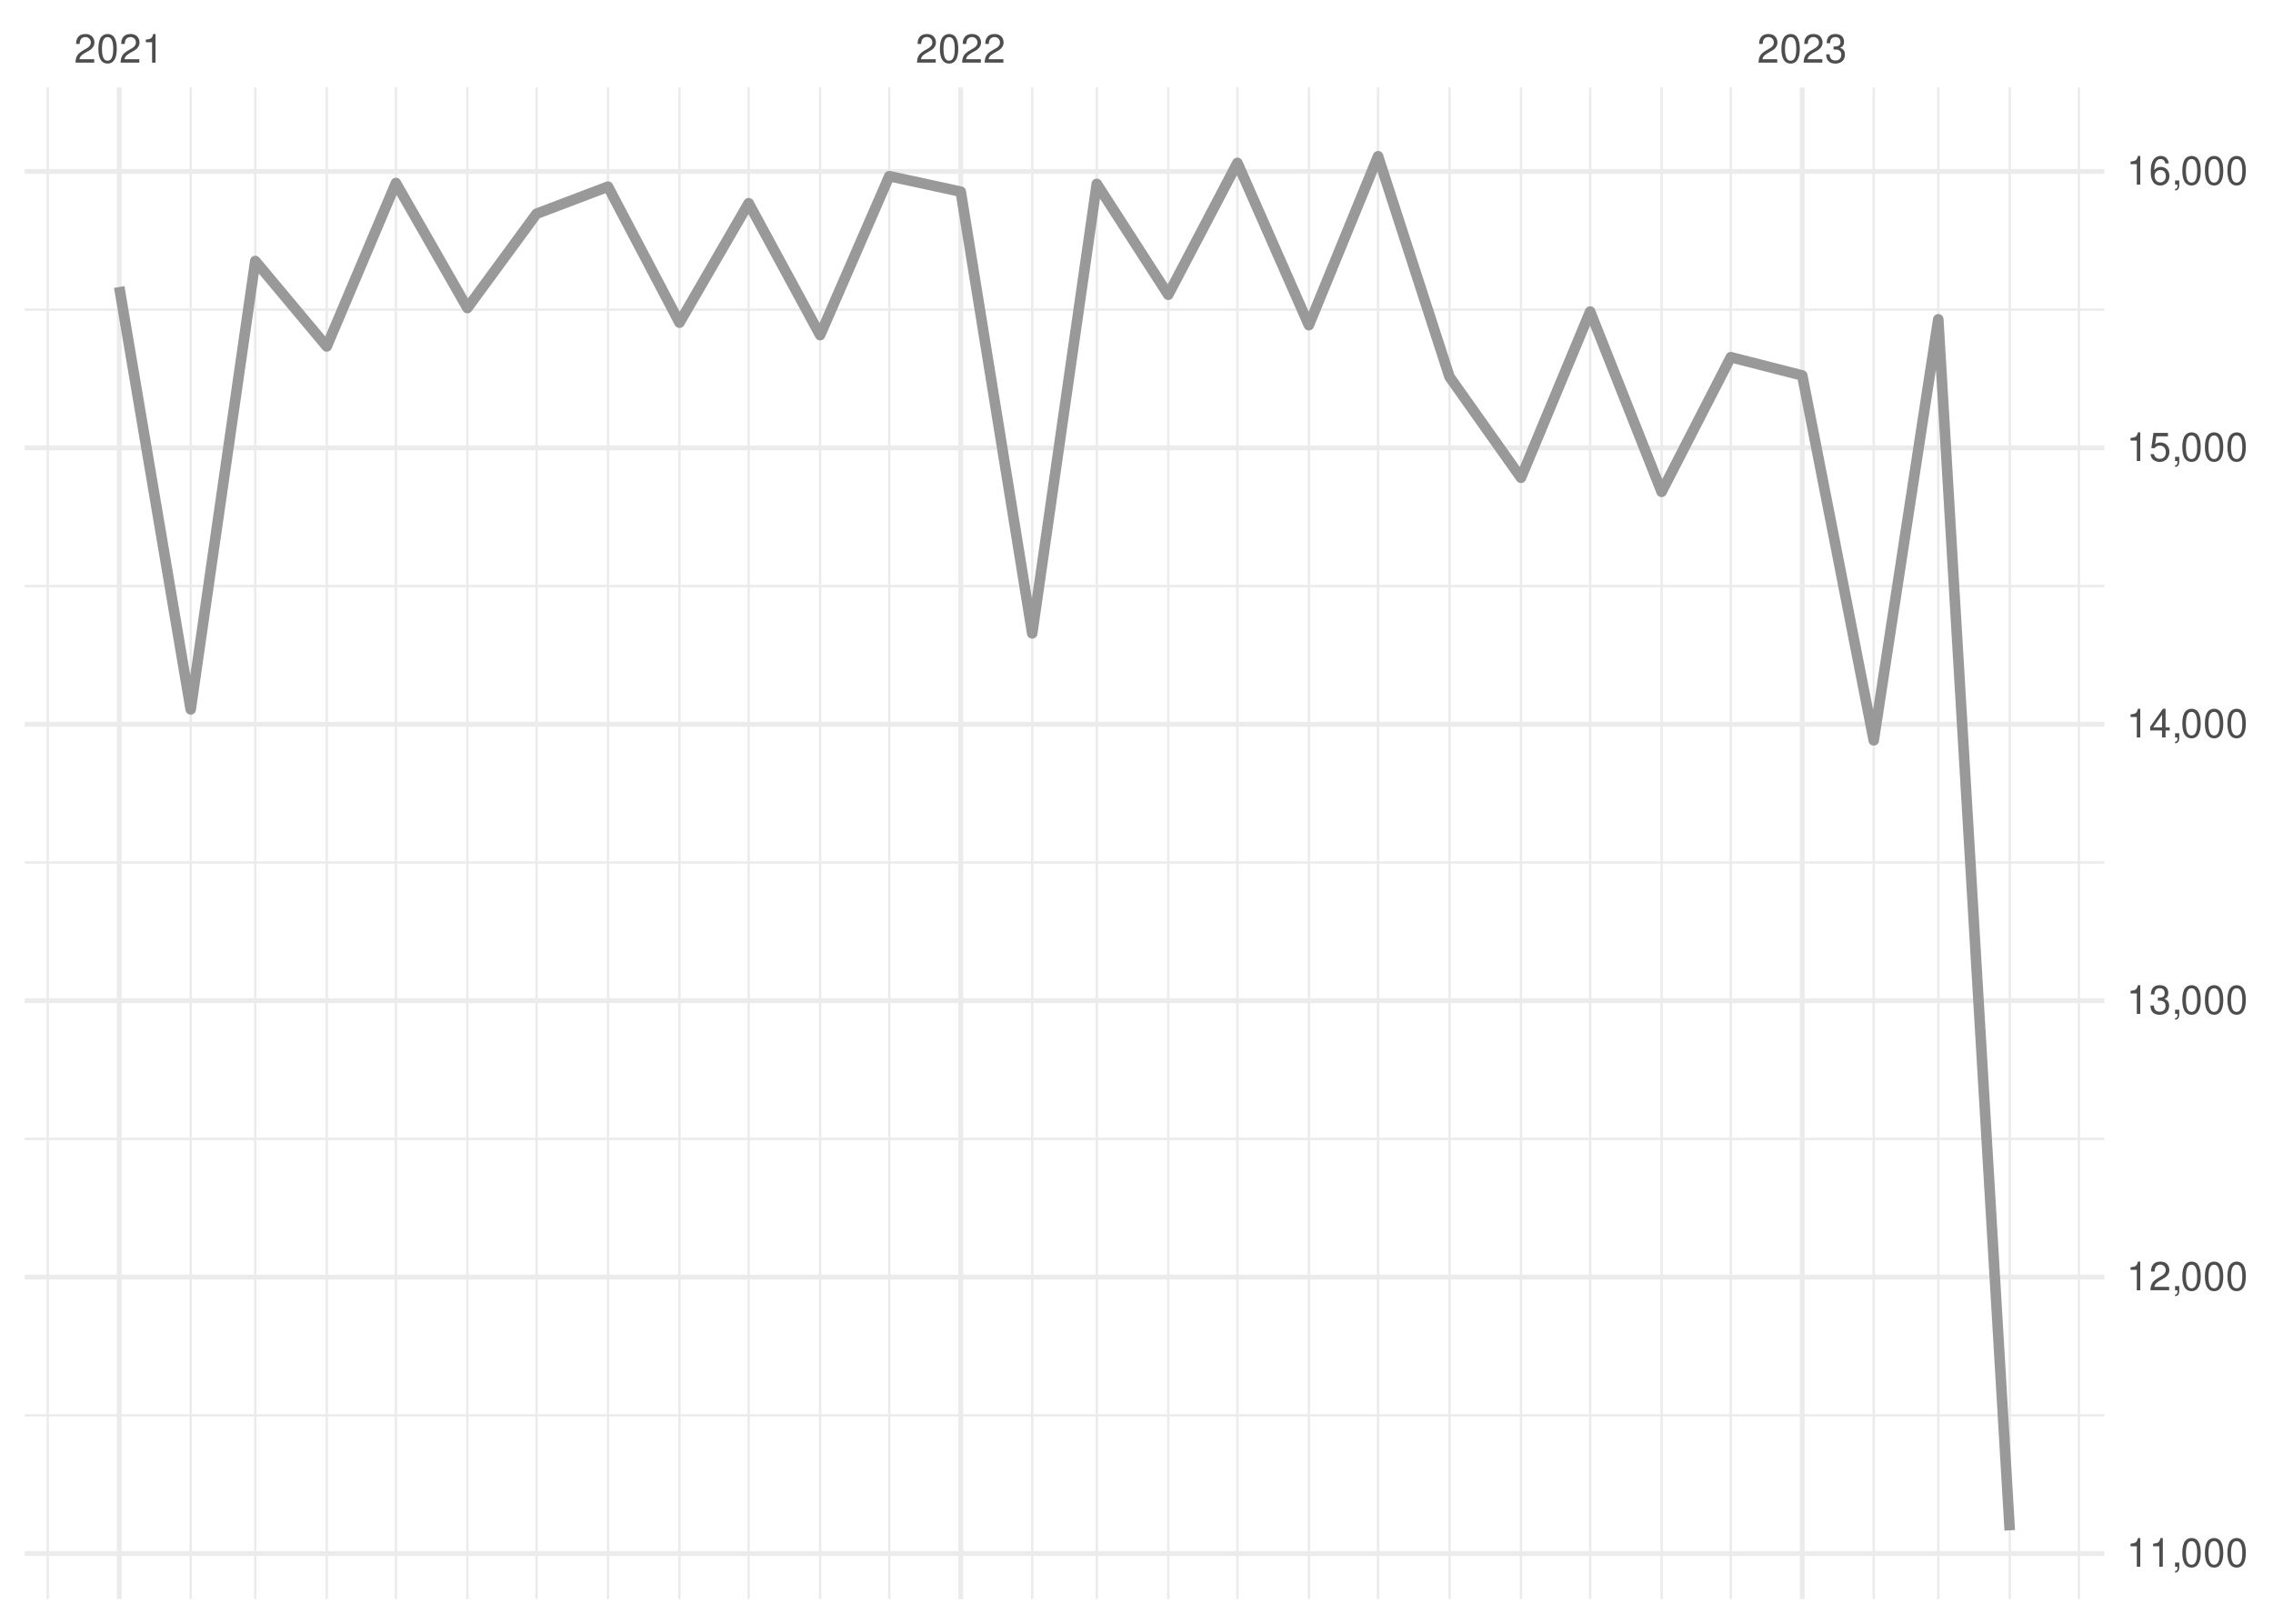
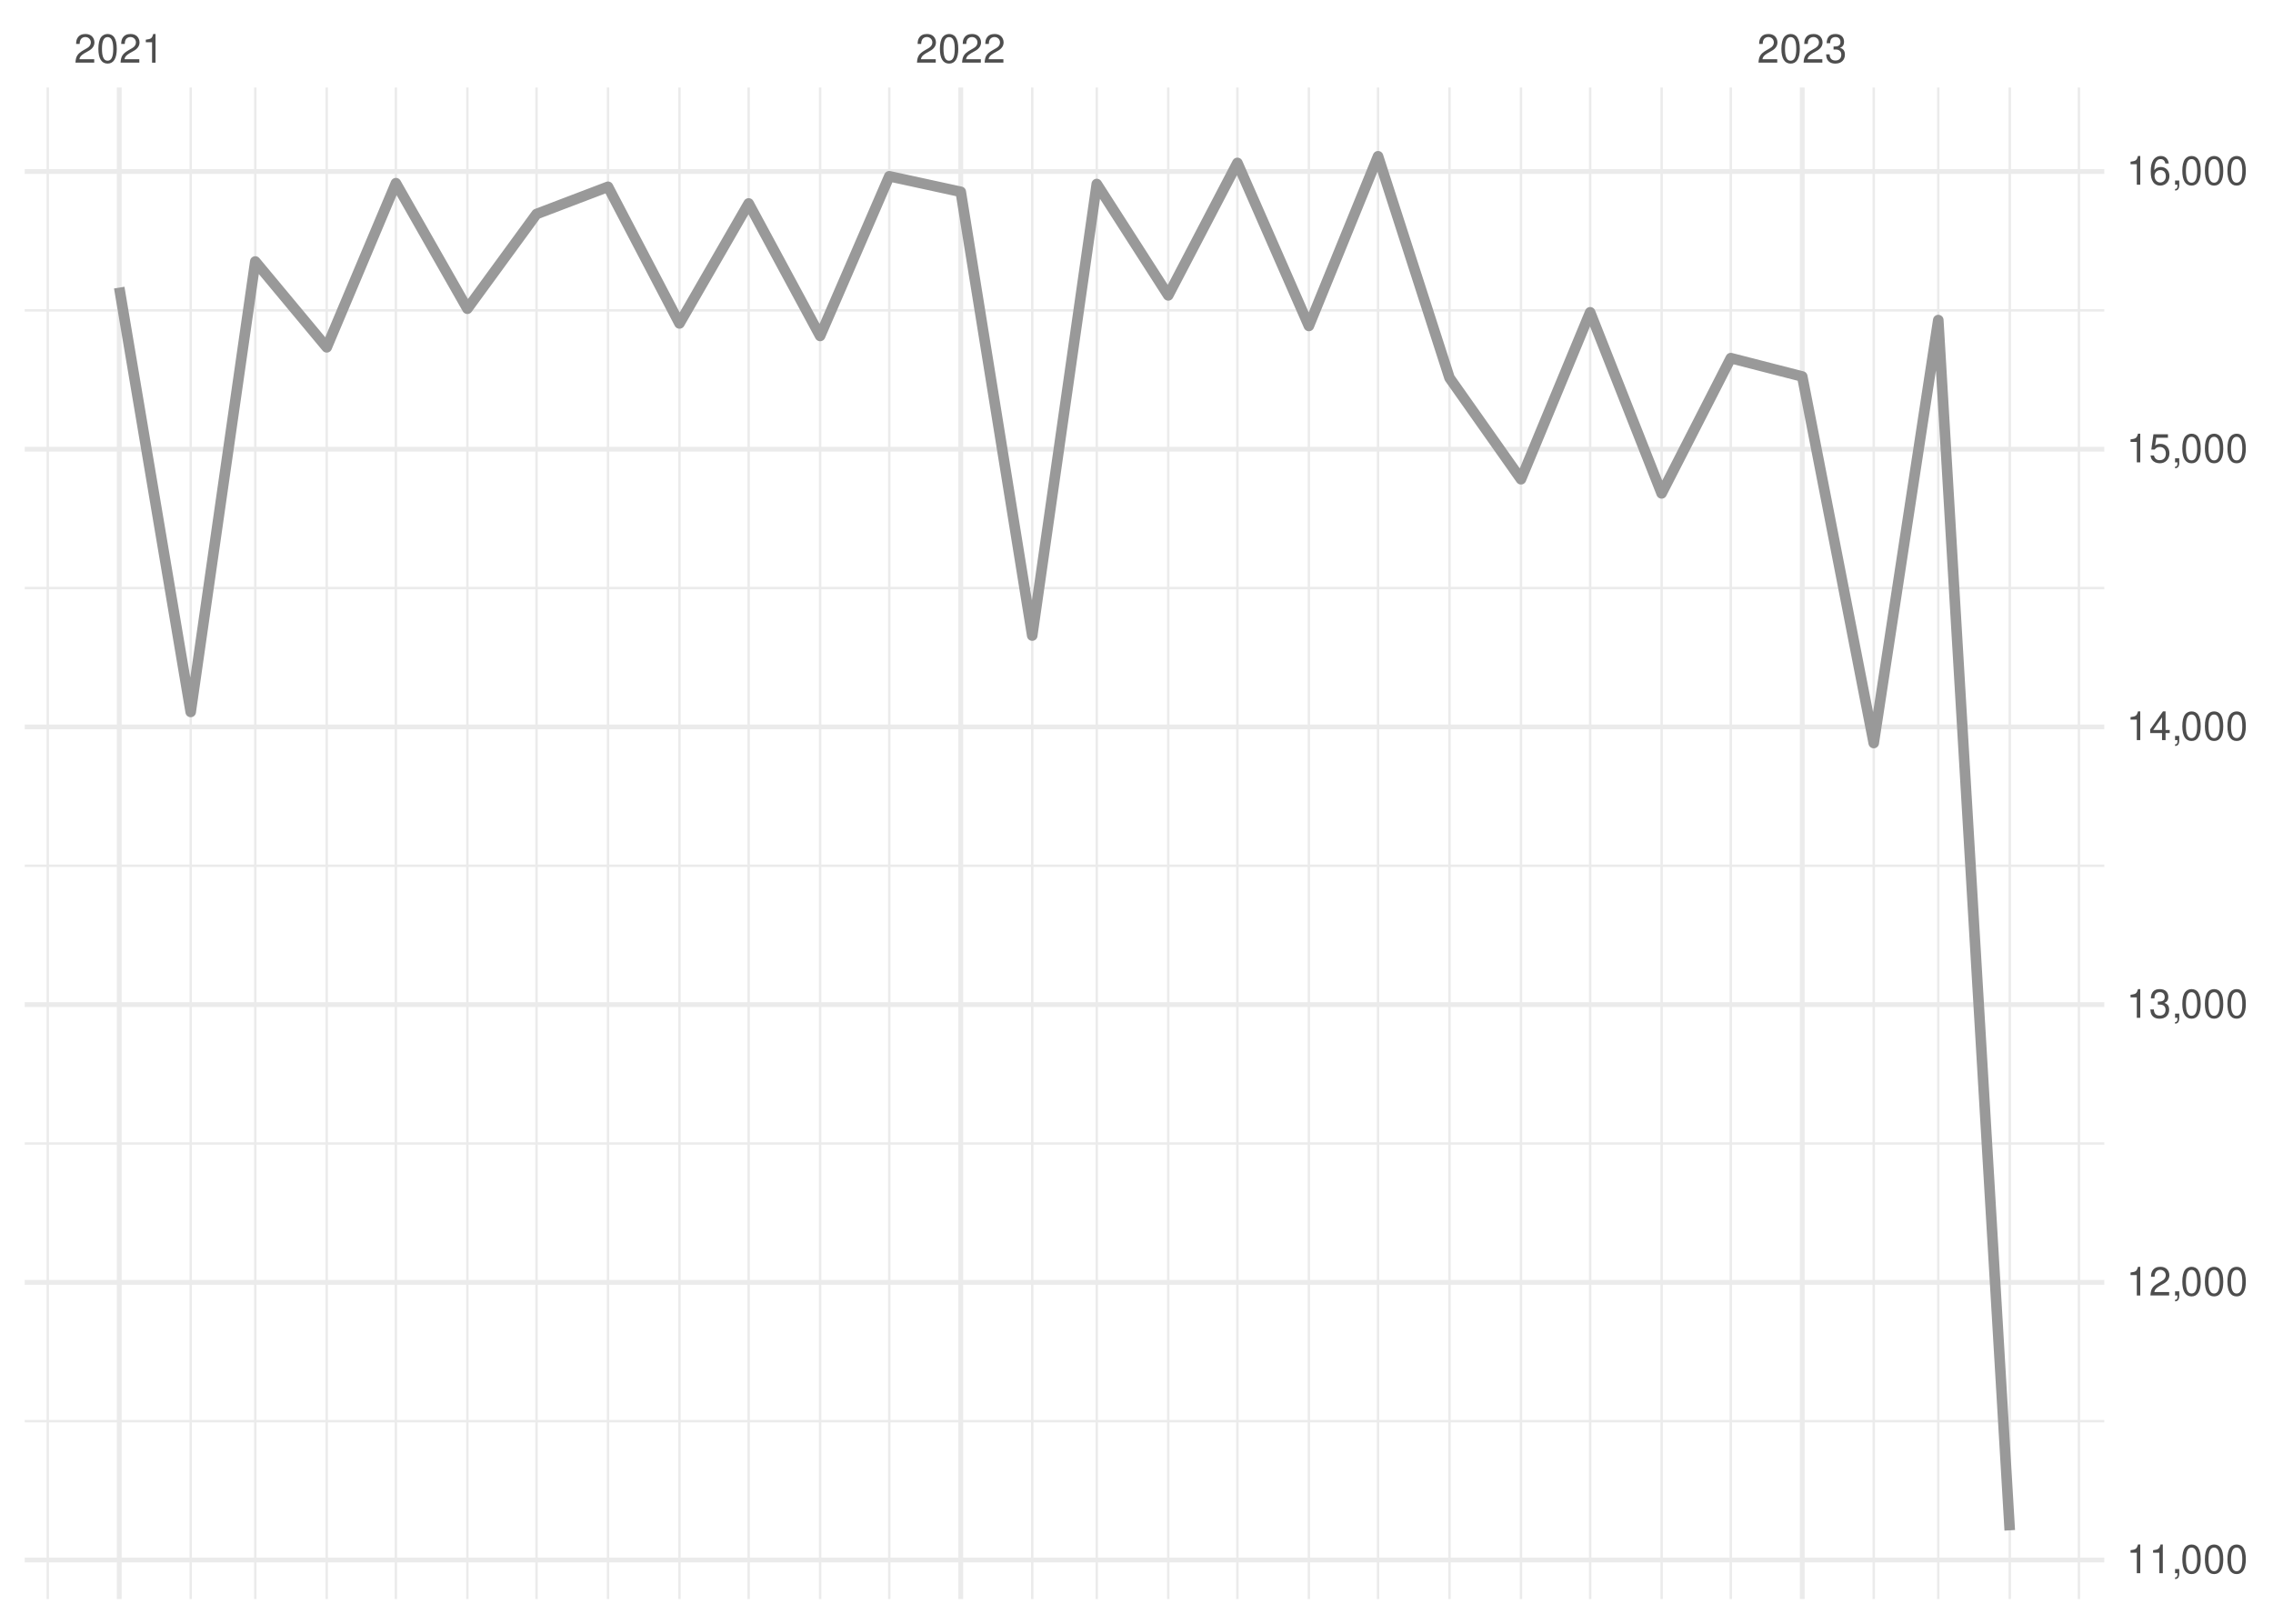
<svg xmlns="http://www.w3.org/2000/svg" xmlns:xlink="http://www.w3.org/1999/xlink" width="504pt" height="360pt" viewBox="0 0 504 360" version="1.1">
  <defs>
    <g>
      <symbol overflow="visible" id="glyph0-0">
        <path style="stroke:none;" d="" />
      </symbol>
      <symbol overflow="visible" id="glyph0-1">
        <path style="stroke:none;" d="M 4.453 -0.766 L 1.172 -0.766 C 1.25 -1.297 1.531 -1.625 2.297 -2.094 L 3.172 -2.594 C 4.047 -3.062 4.5 -3.719 4.5 -4.5 C 4.5 -5.031 4.281 -5.531 3.922 -5.875 C 3.547 -6.203 3.094 -6.359 2.5 -6.359 C 1.703 -6.359 1.125 -6.078 0.781 -5.531 C 0.547 -5.203 0.453 -4.797 0.438 -4.156 L 1.219 -4.156 C 1.234 -4.594 1.297 -4.844 1.406 -5.062 C 1.594 -5.438 2 -5.688 2.469 -5.688 C 3.172 -5.688 3.703 -5.172 3.703 -4.484 C 3.703 -3.969 3.406 -3.531 2.859 -3.219 L 2.047 -2.75 C 0.75 -2 0.375 -1.406 0.297 -0.016 L 4.453 -0.016 Z M 4.453 -0.766 " />
      </symbol>
      <symbol overflow="visible" id="glyph0-2">
        <path style="stroke:none;" d="M 2.422 -6.359 C 1.844 -6.359 1.312 -6.094 0.984 -5.672 C 0.578 -5.109 0.375 -4.25 0.375 -3.078 C 0.375 -0.938 1.078 0.203 2.422 0.203 C 3.734 0.203 4.453 -0.938 4.453 -3.031 C 4.453 -4.25 4.266 -5.078 3.859 -5.672 C 3.531 -6.109 3.016 -6.359 2.422 -6.359 Z M 2.422 -5.672 C 3.25 -5.672 3.672 -4.828 3.672 -3.094 C 3.672 -1.281 3.266 -0.438 2.406 -0.438 C 1.578 -0.438 1.172 -1.312 1.172 -3.062 C 1.172 -4.828 1.578 -5.672 2.422 -5.672 Z M 2.422 -5.672 " />
      </symbol>
      <symbol overflow="visible" id="glyph0-3">
        <path style="stroke:none;" d="M 2.281 -4.531 L 2.281 0 L 3.047 0 L 3.047 -6.359 L 2.547 -6.359 C 2.266 -5.391 2.094 -5.25 0.891 -5.094 L 0.891 -4.531 Z M 2.281 -4.531 " />
      </symbol>
      <symbol overflow="visible" id="glyph0-4">
        <path style="stroke:none;" d="M 1.938 -2.922 L 2.359 -2.922 C 3.203 -2.922 3.656 -2.531 3.656 -1.766 C 3.656 -0.969 3.172 -0.484 2.375 -0.484 C 1.516 -0.484 1.109 -0.922 1.062 -1.844 L 0.281 -1.844 C 0.312 -1.344 0.406 -1 0.547 -0.719 C 0.875 -0.109 1.484 0.203 2.344 0.203 C 3.625 0.203 4.453 -0.578 4.453 -1.781 C 4.453 -2.594 4.141 -3.031 3.391 -3.297 C 3.969 -3.531 4.266 -3.969 4.266 -4.609 C 4.266 -5.703 3.547 -6.359 2.359 -6.359 C 1.109 -6.359 0.438 -5.656 0.406 -4.312 L 1.188 -4.312 C 1.203 -4.703 1.234 -4.922 1.328 -5.109 C 1.5 -5.469 1.891 -5.688 2.375 -5.688 C 3.062 -5.688 3.469 -5.266 3.469 -4.578 C 3.469 -4.141 3.312 -3.859 2.969 -3.719 C 2.766 -3.625 2.484 -3.594 1.938 -3.578 Z M 1.938 -2.922 " />
      </symbol>
      <symbol overflow="visible" id="glyph0-5">
        <path style="stroke:none;" d="M 0.766 -0.922 L 0.766 0 L 1.297 0 L 1.297 0.156 C 1.297 0.766 1.172 0.938 0.766 0.953 L 0.766 1.297 C 1.344 1.312 1.688 0.891 1.688 0.141 L 1.688 -0.922 Z M 0.766 -0.922 " />
      </symbol>
      <symbol overflow="visible" id="glyph0-6">
        <path style="stroke:none;" d="M 2.875 -1.547 L 2.875 0 L 3.656 0 L 3.656 -1.547 L 4.578 -1.547 L 4.578 -2.234 L 3.656 -2.234 L 3.656 -6.359 L 3.078 -6.359 L 0.25 -2.359 L 0.25 -1.547 Z M 2.875 -2.234 L 0.922 -2.234 L 2.875 -5.047 Z M 2.875 -2.234 " />
      </symbol>
      <symbol overflow="visible" id="glyph0-7">
        <path style="stroke:none;" d="M 4.188 -6.234 L 0.969 -6.234 L 0.5 -2.844 L 1.219 -2.844 C 1.578 -3.266 1.875 -3.422 2.359 -3.422 C 3.203 -3.422 3.719 -2.844 3.719 -1.922 C 3.719 -1.031 3.203 -0.484 2.359 -0.484 C 1.688 -0.484 1.266 -0.828 1.078 -1.531 L 0.312 -1.531 C 0.406 -1.016 0.5 -0.781 0.688 -0.547 C 1.031 -0.078 1.672 0.203 2.375 0.203 C 3.641 0.203 4.516 -0.719 4.516 -2.031 C 4.516 -3.266 3.688 -4.109 2.5 -4.109 C 2.062 -4.109 1.703 -4 1.344 -3.734 L 1.594 -5.469 L 4.188 -5.469 Z M 4.188 -6.234 " />
      </symbol>
      <symbol overflow="visible" id="glyph0-8">
        <path style="stroke:none;" d="M 4.375 -4.703 C 4.234 -5.75 3.562 -6.359 2.609 -6.359 C 1.922 -6.359 1.312 -6.031 0.938 -5.453 C 0.547 -4.828 0.375 -4.062 0.375 -2.906 C 0.375 -1.828 0.531 -1.156 0.906 -0.594 C 1.234 -0.078 1.781 0.203 2.469 0.203 C 3.656 0.203 4.516 -0.688 4.516 -1.922 C 4.516 -3.094 3.719 -3.922 2.609 -3.922 C 1.984 -3.922 1.5 -3.688 1.172 -3.234 C 1.172 -4.797 1.672 -5.672 2.562 -5.672 C 3.109 -5.672 3.484 -5.328 3.609 -4.703 Z M 2.5 -3.234 C 3.25 -3.234 3.719 -2.703 3.719 -1.859 C 3.719 -1.062 3.188 -0.484 2.484 -0.484 C 1.766 -0.484 1.219 -1.094 1.219 -1.906 C 1.219 -2.688 1.734 -3.234 2.5 -3.234 Z M 2.5 -3.234 " />
      </symbol>
    </g>
    <clipPath id="clip1">
-       <path d="M 5.48 313 L 466.59 313 L 466.59 315 L 5.48 315 Z M 5.48 313 " />
+       <path d="M 5.48 314 L 466.59 314 L 466.59 316 L 5.48 316 Z M 5.48 314 " />
    </clipPath>
    <clipPath id="clip2">
-       <path d="M 5.48 252 L 466.59 252 L 466.59 253 L 5.48 253 Z M 5.48 252 " />
+       <path d="M 5.48 253 L 466.59 253 L 466.59 254 L 5.48 254 Z M 5.48 253 " />
    </clipPath>
    <clipPath id="clip3">
-       <path d="M 5.48 190 L 466.59 190 L 466.59 192 L 5.48 192 Z M 5.48 190 " />
+       <path d="M 5.48 191 L 466.59 191 L 466.59 193 L 5.48 193 Z M 5.48 191 " />
    </clipPath>
    <clipPath id="clip4">
-       <path d="M 5.48 129 L 466.59 129 L 466.59 131 L 5.48 131 Z M 5.48 129 " />
+       <path d="M 5.48 130 L 466.59 130 L 466.59 131 L 5.48 131 Z M 5.48 130 " />
    </clipPath>
    <clipPath id="clip5">
-       <path d="M 5.48 68 L 466.59 68 L 466.59 69 L 5.48 69 Z M 5.48 68 " />
+       <path d="M 5.48 68 L 466.59 68 L 466.59 70 L 5.48 70 Z M 5.48 68 " />
    </clipPath>
    <clipPath id="clip6">
      <path d="M 10 19.41 L 11 19.41 L 11 354.52 L 10 354.52 Z M 10 19.41 " />
    </clipPath>
    <clipPath id="clip7">
      <path d="M 42 19.41 L 43 19.41 L 43 354.52 L 42 354.52 Z M 42 19.41 " />
    </clipPath>
    <clipPath id="clip8">
      <path d="M 56 19.41 L 57 19.41 L 57 354.52 L 56 354.52 Z M 56 19.41 " />
    </clipPath>
    <clipPath id="clip9">
      <path d="M 72 19.41 L 73 19.41 L 73 354.52 L 72 354.52 Z M 72 19.41 " />
    </clipPath>
    <clipPath id="clip10">
      <path d="M 87 19.41 L 89 19.41 L 89 354.52 L 87 354.52 Z M 87 19.41 " />
    </clipPath>
    <clipPath id="clip11">
      <path d="M 103 19.41 L 104 19.41 L 104 354.52 L 103 354.52 Z M 103 19.41 " />
    </clipPath>
    <clipPath id="clip12">
      <path d="M 118 19.41 L 120 19.41 L 120 354.52 L 118 354.52 Z M 118 19.41 " />
    </clipPath>
    <clipPath id="clip13">
      <path d="M 134 19.41 L 136 19.41 L 136 354.52 L 134 354.52 Z M 134 19.41 " />
    </clipPath>
    <clipPath id="clip14">
      <path d="M 150 19.41 L 151 19.41 L 151 354.52 L 150 354.52 Z M 150 19.41 " />
    </clipPath>
    <clipPath id="clip15">
      <path d="M 165 19.41 L 167 19.41 L 167 354.52 L 165 354.52 Z M 165 19.41 " />
    </clipPath>
    <clipPath id="clip16">
      <path d="M 181 19.41 L 183 19.41 L 183 354.52 L 181 354.52 Z M 181 19.41 " />
    </clipPath>
    <clipPath id="clip17">
      <path d="M 196 19.41 L 198 19.41 L 198 354.52 L 196 354.52 Z M 196 19.41 " />
    </clipPath>
    <clipPath id="clip18">
      <path d="M 228 19.41 L 230 19.41 L 230 354.52 L 228 354.52 Z M 228 19.41 " />
    </clipPath>
    <clipPath id="clip19">
      <path d="M 242 19.41 L 244 19.41 L 244 354.52 L 242 354.52 Z M 242 19.41 " />
    </clipPath>
    <clipPath id="clip20">
      <path d="M 258 19.41 L 260 19.41 L 260 354.52 L 258 354.52 Z M 258 19.41 " />
    </clipPath>
    <clipPath id="clip21">
      <path d="M 274 19.41 L 275 19.41 L 275 354.52 L 274 354.52 Z M 274 19.41 " />
    </clipPath>
    <clipPath id="clip22">
      <path d="M 289 19.41 L 291 19.41 L 291 354.52 L 289 354.52 Z M 289 19.41 " />
    </clipPath>
    <clipPath id="clip23">
      <path d="M 305 19.41 L 306 19.41 L 306 354.52 L 305 354.52 Z M 305 19.41 " />
    </clipPath>
    <clipPath id="clip24">
      <path d="M 321 19.41 L 322 19.41 L 322 354.52 L 321 354.52 Z M 321 19.41 " />
    </clipPath>
    <clipPath id="clip25">
      <path d="M 336 19.41 L 338 19.41 L 338 354.52 L 336 354.52 Z M 336 19.41 " />
    </clipPath>
    <clipPath id="clip26">
      <path d="M 352 19.41 L 353 19.41 L 353 354.52 L 352 354.52 Z M 352 19.41 " />
    </clipPath>
    <clipPath id="clip27">
      <path d="M 368 19.41 L 369 19.41 L 369 354.52 L 368 354.52 Z M 368 19.41 " />
    </clipPath>
    <clipPath id="clip28">
      <path d="M 383 19.41 L 385 19.41 L 385 354.52 L 383 354.52 Z M 383 19.41 " />
    </clipPath>
    <clipPath id="clip29">
      <path d="M 415 19.41 L 416 19.41 L 416 354.52 L 415 354.52 Z M 415 19.41 " />
    </clipPath>
    <clipPath id="clip30">
      <path d="M 429 19.41 L 431 19.41 L 431 354.52 L 429 354.52 Z M 429 19.41 " />
    </clipPath>
    <clipPath id="clip31">
      <path d="M 445 19.41 L 446 19.41 L 446 354.52 L 445 354.52 Z M 445 19.41 " />
    </clipPath>
    <clipPath id="clip32">
      <path d="M 460 19.41 L 462 19.41 L 462 354.52 L 460 354.52 Z M 460 19.41 " />
    </clipPath>
    <clipPath id="clip33">
-       <path d="M 5.48 343 L 466.59 343 L 466.59 345 L 5.48 345 Z M 5.48 343 " />
+       <path d="M 5.48 345 L 466.59 345 L 466.59 347 L 5.48 347 Z M 5.48 345 " />
    </clipPath>
    <clipPath id="clip34">
-       <path d="M 5.48 282 L 466.59 282 L 466.59 284 L 5.48 284 Z M 5.48 282 " />
+       <path d="M 5.48 283 L 466.59 283 L 466.59 285 L 5.48 285 Z M 5.48 283 " />
    </clipPath>
    <clipPath id="clip35">
-       <path d="M 5.48 221 L 466.59 221 L 466.59 223 L 5.48 223 Z M 5.48 221 " />
+       <path d="M 5.48 222 L 466.59 222 L 466.59 224 L 5.48 224 Z M 5.48 222 " />
    </clipPath>
    <clipPath id="clip36">
      <path d="M 5.48 160 L 466.59 160 L 466.59 162 L 5.48 162 Z M 5.48 160 " />
    </clipPath>
    <clipPath id="clip37">
-       <path d="M 5.48 98 L 466.59 98 L 466.59 100 L 5.48 100 Z M 5.48 98 " />
+       <path d="M 5.48 99 L 466.59 99 L 466.59 101 L 5.48 101 Z M 5.48 99 " />
    </clipPath>
    <clipPath id="clip38">
      <path d="M 5.48 37 L 466.59 37 L 466.59 39 L 5.48 39 Z M 5.48 37 " />
    </clipPath>
    <clipPath id="clip39">
      <path d="M 25 19.41 L 27 19.41 L 27 354.52 L 25 354.52 Z M 25 19.41 " />
    </clipPath>
    <clipPath id="clip40">
      <path d="M 212 19.41 L 214 19.41 L 214 354.52 L 212 354.52 Z M 212 19.41 " />
    </clipPath>
    <clipPath id="clip41">
      <path d="M 399 19.41 L 401 19.41 L 401 354.52 L 399 354.52 Z M 399 19.41 " />
    </clipPath>
  </defs>
  <g id="surface26">
    <rect x="0" y="0" width="504" height="360" style="fill:rgb(100%,100%,100%);fill-opacity:1;stroke:none;" />
    <g clip-path="url(#clip1)" clip-rule="nonzero">
-       <path style="fill:none;stroke-width:0.533;stroke-linecap:butt;stroke-linejoin:round;stroke:rgb(92.157%,92.157%,92.157%);stroke-opacity:1;stroke-miterlimit:10;" d="M 5.48 313.793 L 466.59 313.793 " />
+       <path style="fill:none;stroke-width:0.533;stroke-linecap:butt;stroke-linejoin:round;stroke:rgb(92.157%,92.157%,92.157%);stroke-opacity:1;stroke-miterlimit:10;" d="M 5.48 315.09 L 466.59 315.09 " />
    </g>
    <g clip-path="url(#clip2)" clip-rule="nonzero">
-       <path style="fill:none;stroke-width:0.533;stroke-linecap:butt;stroke-linejoin:round;stroke:rgb(92.157%,92.157%,92.157%);stroke-opacity:1;stroke-miterlimit:10;" d="M 5.48 252.508 L 466.59 252.508 " />
+       <path style="fill:none;stroke-width:0.533;stroke-linecap:butt;stroke-linejoin:round;stroke:rgb(92.157%,92.157%,92.157%);stroke-opacity:1;stroke-miterlimit:10;" d="M 5.48 253.523 L 466.59 253.523 " />
    </g>
    <g clip-path="url(#clip3)" clip-rule="nonzero">
-       <path style="fill:none;stroke-width:0.533;stroke-linecap:butt;stroke-linejoin:round;stroke:rgb(92.157%,92.157%,92.157%);stroke-opacity:1;stroke-miterlimit:10;" d="M 5.48 191.227 L 466.59 191.227 " />
+       <path style="fill:none;stroke-width:0.533;stroke-linecap:butt;stroke-linejoin:round;stroke:rgb(92.157%,92.157%,92.157%);stroke-opacity:1;stroke-miterlimit:10;" d="M 5.48 191.953 L 466.59 191.953 " />
    </g>
    <g clip-path="url(#clip4)" clip-rule="nonzero">
-       <path style="fill:none;stroke-width:0.533;stroke-linecap:butt;stroke-linejoin:round;stroke:rgb(92.157%,92.157%,92.157%);stroke-opacity:1;stroke-miterlimit:10;" d="M 5.48 129.941 L 466.59 129.941 " />
+       <path style="fill:none;stroke-width:0.533;stroke-linecap:butt;stroke-linejoin:round;stroke:rgb(92.157%,92.157%,92.157%);stroke-opacity:1;stroke-miterlimit:10;" d="M 5.48 130.383 L 466.59 130.383 " />
    </g>
    <g clip-path="url(#clip5)" clip-rule="nonzero">
-       <path style="fill:none;stroke-width:0.533;stroke-linecap:butt;stroke-linejoin:round;stroke:rgb(92.157%,92.157%,92.157%);stroke-opacity:1;stroke-miterlimit:10;" d="M 5.48 68.656 L 466.59 68.656 " />
+       <path style="fill:none;stroke-width:0.533;stroke-linecap:butt;stroke-linejoin:round;stroke:rgb(92.157%,92.157%,92.157%);stroke-opacity:1;stroke-miterlimit:10;" d="M 5.48 68.812 L 466.59 68.812 " />
    </g>
    <g clip-path="url(#clip6)" clip-rule="nonzero">
      <path style="fill:none;stroke-width:0.533;stroke-linecap:butt;stroke-linejoin:round;stroke:rgb(92.157%,92.157%,92.157%);stroke-opacity:1;stroke-miterlimit:10;" d="M 10.59 354.52 L 10.59 19.41 " />
    </g>
    <g clip-path="url(#clip7)" clip-rule="nonzero">
      <path style="fill:none;stroke-width:0.533;stroke-linecap:butt;stroke-linejoin:round;stroke:rgb(92.157%,92.157%,92.157%);stroke-opacity:1;stroke-miterlimit:10;" d="M 42.285 354.52 L 42.285 19.41 " />
    </g>
    <g clip-path="url(#clip8)" clip-rule="nonzero">
      <path style="fill:none;stroke-width:0.533;stroke-linecap:butt;stroke-linejoin:round;stroke:rgb(92.157%,92.157%,92.157%);stroke-opacity:1;stroke-miterlimit:10;" d="M 56.602 354.52 L 56.602 19.41 " />
    </g>
    <g clip-path="url(#clip9)" clip-rule="nonzero">
      <path style="fill:none;stroke-width:0.533;stroke-linecap:butt;stroke-linejoin:round;stroke:rgb(92.157%,92.157%,92.157%);stroke-opacity:1;stroke-miterlimit:10;" d="M 72.449 354.52 L 72.449 19.41 " />
    </g>
    <g clip-path="url(#clip10)" clip-rule="nonzero">
      <path style="fill:none;stroke-width:0.533;stroke-linecap:butt;stroke-linejoin:round;stroke:rgb(92.157%,92.157%,92.157%);stroke-opacity:1;stroke-miterlimit:10;" d="M 87.785 354.52 L 87.785 19.41 " />
    </g>
    <g clip-path="url(#clip11)" clip-rule="nonzero">
      <path style="fill:none;stroke-width:0.533;stroke-linecap:butt;stroke-linejoin:round;stroke:rgb(92.157%,92.157%,92.157%);stroke-opacity:1;stroke-miterlimit:10;" d="M 103.633 354.52 L 103.633 19.41 " />
    </g>
    <g clip-path="url(#clip12)" clip-rule="nonzero">
      <path style="fill:none;stroke-width:0.533;stroke-linecap:butt;stroke-linejoin:round;stroke:rgb(92.157%,92.157%,92.157%);stroke-opacity:1;stroke-miterlimit:10;" d="M 118.969 354.52 L 118.969 19.41 " />
    </g>
    <g clip-path="url(#clip13)" clip-rule="nonzero">
      <path style="fill:none;stroke-width:0.533;stroke-linecap:butt;stroke-linejoin:round;stroke:rgb(92.157%,92.157%,92.157%);stroke-opacity:1;stroke-miterlimit:10;" d="M 134.816 354.52 L 134.816 19.41 " />
    </g>
    <g clip-path="url(#clip14)" clip-rule="nonzero">
      <path style="fill:none;stroke-width:0.533;stroke-linecap:butt;stroke-linejoin:round;stroke:rgb(92.157%,92.157%,92.157%);stroke-opacity:1;stroke-miterlimit:10;" d="M 150.664 354.52 L 150.664 19.41 " />
    </g>
    <g clip-path="url(#clip15)" clip-rule="nonzero">
      <path style="fill:none;stroke-width:0.533;stroke-linecap:butt;stroke-linejoin:round;stroke:rgb(92.157%,92.157%,92.157%);stroke-opacity:1;stroke-miterlimit:10;" d="M 166 354.52 L 166 19.41 " />
    </g>
    <g clip-path="url(#clip16)" clip-rule="nonzero">
      <path style="fill:none;stroke-width:0.533;stroke-linecap:butt;stroke-linejoin:round;stroke:rgb(92.157%,92.157%,92.157%);stroke-opacity:1;stroke-miterlimit:10;" d="M 181.848 354.52 L 181.848 19.41 " />
    </g>
    <g clip-path="url(#clip17)" clip-rule="nonzero">
      <path style="fill:none;stroke-width:0.533;stroke-linecap:butt;stroke-linejoin:round;stroke:rgb(92.157%,92.157%,92.157%);stroke-opacity:1;stroke-miterlimit:10;" d="M 197.184 354.52 L 197.184 19.41 " />
    </g>
    <g clip-path="url(#clip18)" clip-rule="nonzero">
      <path style="fill:none;stroke-width:0.533;stroke-linecap:butt;stroke-linejoin:round;stroke:rgb(92.157%,92.157%,92.157%);stroke-opacity:1;stroke-miterlimit:10;" d="M 228.879 354.52 L 228.879 19.41 " />
    </g>
    <g clip-path="url(#clip19)" clip-rule="nonzero">
      <path style="fill:none;stroke-width:0.533;stroke-linecap:butt;stroke-linejoin:round;stroke:rgb(92.157%,92.157%,92.157%);stroke-opacity:1;stroke-miterlimit:10;" d="M 243.191 354.52 L 243.191 19.41 " />
    </g>
    <g clip-path="url(#clip20)" clip-rule="nonzero">
      <path style="fill:none;stroke-width:0.533;stroke-linecap:butt;stroke-linejoin:round;stroke:rgb(92.157%,92.157%,92.157%);stroke-opacity:1;stroke-miterlimit:10;" d="M 259.039 354.52 L 259.039 19.41 " />
    </g>
    <g clip-path="url(#clip21)" clip-rule="nonzero">
      <path style="fill:none;stroke-width:0.533;stroke-linecap:butt;stroke-linejoin:round;stroke:rgb(92.157%,92.157%,92.157%);stroke-opacity:1;stroke-miterlimit:10;" d="M 274.375 354.52 L 274.375 19.41 " />
    </g>
    <g clip-path="url(#clip22)" clip-rule="nonzero">
      <path style="fill:none;stroke-width:0.533;stroke-linecap:butt;stroke-linejoin:round;stroke:rgb(92.157%,92.157%,92.157%);stroke-opacity:1;stroke-miterlimit:10;" d="M 290.223 354.52 L 290.223 19.41 " />
    </g>
    <g clip-path="url(#clip23)" clip-rule="nonzero">
      <path style="fill:none;stroke-width:0.533;stroke-linecap:butt;stroke-linejoin:round;stroke:rgb(92.157%,92.157%,92.157%);stroke-opacity:1;stroke-miterlimit:10;" d="M 305.559 354.52 L 305.559 19.41 " />
    </g>
    <g clip-path="url(#clip24)" clip-rule="nonzero">
      <path style="fill:none;stroke-width:0.533;stroke-linecap:butt;stroke-linejoin:round;stroke:rgb(92.157%,92.157%,92.157%);stroke-opacity:1;stroke-miterlimit:10;" d="M 321.406 354.52 L 321.406 19.41 " />
    </g>
    <g clip-path="url(#clip25)" clip-rule="nonzero">
      <path style="fill:none;stroke-width:0.533;stroke-linecap:butt;stroke-linejoin:round;stroke:rgb(92.157%,92.157%,92.157%);stroke-opacity:1;stroke-miterlimit:10;" d="M 337.254 354.52 L 337.254 19.41 " />
    </g>
    <g clip-path="url(#clip26)" clip-rule="nonzero">
      <path style="fill:none;stroke-width:0.533;stroke-linecap:butt;stroke-linejoin:round;stroke:rgb(92.157%,92.157%,92.157%);stroke-opacity:1;stroke-miterlimit:10;" d="M 352.59 354.52 L 352.59 19.41 " />
    </g>
    <g clip-path="url(#clip27)" clip-rule="nonzero">
      <path style="fill:none;stroke-width:0.533;stroke-linecap:butt;stroke-linejoin:round;stroke:rgb(92.157%,92.157%,92.157%);stroke-opacity:1;stroke-miterlimit:10;" d="M 368.438 354.52 L 368.438 19.41 " />
    </g>
    <g clip-path="url(#clip28)" clip-rule="nonzero">
      <path style="fill:none;stroke-width:0.533;stroke-linecap:butt;stroke-linejoin:round;stroke:rgb(92.157%,92.157%,92.157%);stroke-opacity:1;stroke-miterlimit:10;" d="M 383.773 354.52 L 383.773 19.41 " />
    </g>
    <g clip-path="url(#clip29)" clip-rule="nonzero">
      <path style="fill:none;stroke-width:0.533;stroke-linecap:butt;stroke-linejoin:round;stroke:rgb(92.157%,92.157%,92.157%);stroke-opacity:1;stroke-miterlimit:10;" d="M 415.469 354.52 L 415.469 19.41 " />
    </g>
    <g clip-path="url(#clip30)" clip-rule="nonzero">
      <path style="fill:none;stroke-width:0.533;stroke-linecap:butt;stroke-linejoin:round;stroke:rgb(92.157%,92.157%,92.157%);stroke-opacity:1;stroke-miterlimit:10;" d="M 429.781 354.52 L 429.781 19.41 " />
    </g>
    <g clip-path="url(#clip31)" clip-rule="nonzero">
      <path style="fill:none;stroke-width:0.533;stroke-linecap:butt;stroke-linejoin:round;stroke:rgb(92.157%,92.157%,92.157%);stroke-opacity:1;stroke-miterlimit:10;" d="M 445.629 354.52 L 445.629 19.41 " />
    </g>
    <g clip-path="url(#clip32)" clip-rule="nonzero">
      <path style="fill:none;stroke-width:0.533;stroke-linecap:butt;stroke-linejoin:round;stroke:rgb(92.157%,92.157%,92.157%);stroke-opacity:1;stroke-miterlimit:10;" d="M 460.965 354.52 L 460.965 19.41 " />
    </g>
    <g clip-path="url(#clip33)" clip-rule="nonzero">
-       <path style="fill:none;stroke-width:1.067;stroke-linecap:butt;stroke-linejoin:round;stroke:rgb(92.157%,92.157%,92.157%);stroke-opacity:1;stroke-miterlimit:10;" d="M 5.48 344.438 L 466.59 344.438 " />
+       <path style="fill:none;stroke-width:1.067;stroke-linecap:butt;stroke-linejoin:round;stroke:rgb(92.157%,92.157%,92.157%);stroke-opacity:1;stroke-miterlimit:10;" d="M 5.48 345.875 L 466.59 345.875 " />
    </g>
    <g clip-path="url(#clip34)" clip-rule="nonzero">
-       <path style="fill:none;stroke-width:1.067;stroke-linecap:butt;stroke-linejoin:round;stroke:rgb(92.157%,92.157%,92.157%);stroke-opacity:1;stroke-miterlimit:10;" d="M 5.48 283.152 L 466.59 283.152 " />
+       <path style="fill:none;stroke-width:1.067;stroke-linecap:butt;stroke-linejoin:round;stroke:rgb(92.157%,92.157%,92.157%);stroke-opacity:1;stroke-miterlimit:10;" d="M 5.48 284.309 L 466.59 284.309 " />
    </g>
    <g clip-path="url(#clip35)" clip-rule="nonzero">
-       <path style="fill:none;stroke-width:1.067;stroke-linecap:butt;stroke-linejoin:round;stroke:rgb(92.157%,92.157%,92.157%);stroke-opacity:1;stroke-miterlimit:10;" d="M 5.48 221.867 L 466.59 221.867 " />
+       <path style="fill:none;stroke-width:1.067;stroke-linecap:butt;stroke-linejoin:round;stroke:rgb(92.157%,92.157%,92.157%);stroke-opacity:1;stroke-miterlimit:10;" d="M 5.48 222.738 L 466.59 222.738 " />
    </g>
    <g clip-path="url(#clip36)" clip-rule="nonzero">
-       <path style="fill:none;stroke-width:1.067;stroke-linecap:butt;stroke-linejoin:round;stroke:rgb(92.157%,92.157%,92.157%);stroke-opacity:1;stroke-miterlimit:10;" d="M 5.48 160.582 L 466.59 160.582 " />
+       <path style="fill:none;stroke-width:1.067;stroke-linecap:butt;stroke-linejoin:round;stroke:rgb(92.157%,92.157%,92.157%);stroke-opacity:1;stroke-miterlimit:10;" d="M 5.48 161.168 L 466.59 161.168 " />
    </g>
    <g clip-path="url(#clip37)" clip-rule="nonzero">
-       <path style="fill:none;stroke-width:1.067;stroke-linecap:butt;stroke-linejoin:round;stroke:rgb(92.157%,92.157%,92.157%);stroke-opacity:1;stroke-miterlimit:10;" d="M 5.48 99.297 L 466.59 99.297 " />
+       <path style="fill:none;stroke-width:1.067;stroke-linecap:butt;stroke-linejoin:round;stroke:rgb(92.157%,92.157%,92.157%);stroke-opacity:1;stroke-miterlimit:10;" d="M 5.48 99.598 L 466.59 99.598 " />
    </g>
    <g clip-path="url(#clip38)" clip-rule="nonzero">
-       <path style="fill:none;stroke-width:1.067;stroke-linecap:butt;stroke-linejoin:round;stroke:rgb(92.157%,92.157%,92.157%);stroke-opacity:1;stroke-miterlimit:10;" d="M 5.48 38.016 L 466.59 38.016 " />
+       <path style="fill:none;stroke-width:1.067;stroke-linecap:butt;stroke-linejoin:round;stroke:rgb(92.157%,92.157%,92.157%);stroke-opacity:1;stroke-miterlimit:10;" d="M 5.48 38.031 L 466.59 38.031 " />
    </g>
    <g clip-path="url(#clip39)" clip-rule="nonzero">
      <path style="fill:none;stroke-width:1.067;stroke-linecap:butt;stroke-linejoin:round;stroke:rgb(92.157%,92.157%,92.157%);stroke-opacity:1;stroke-miterlimit:10;" d="M 26.438 354.52 L 26.438 19.41 " />
    </g>
    <g clip-path="url(#clip40)" clip-rule="nonzero">
      <path style="fill:none;stroke-width:1.067;stroke-linecap:butt;stroke-linejoin:round;stroke:rgb(92.157%,92.157%,92.157%);stroke-opacity:1;stroke-miterlimit:10;" d="M 213.031 354.52 L 213.031 19.41 " />
    </g>
    <g clip-path="url(#clip41)" clip-rule="nonzero">
      <path style="fill:none;stroke-width:1.067;stroke-linecap:butt;stroke-linejoin:round;stroke:rgb(92.157%,92.157%,92.157%);stroke-opacity:1;stroke-miterlimit:10;" d="M 399.621 354.52 L 399.621 19.41 " />
    </g>
-     <path style="fill:none;stroke-width:2.347;stroke-linecap:butt;stroke-linejoin:round;stroke:rgb(60%,60%,60%);stroke-opacity:1;stroke-miterlimit:10;" d="M 26.438 63.629 L 42.285 157.273 L 56.602 57.871 L 72.449 76.809 L 87.785 40.586 L 103.633 68.289 L 118.969 47.391 L 134.816 41.383 L 150.664 71.535 L 166 45.062 L 181.848 74.293 L 197.184 39.055 L 213.031 42.488 L 228.879 140.422 L 243.191 40.773 L 259.039 65.348 L 274.375 36.113 L 290.223 72.09 L 305.559 34.645 L 321.406 83.547 L 337.254 105.918 L 352.59 69.086 L 368.438 109.043 L 383.773 79.195 L 399.621 83.242 L 415.469 164.137 L 429.781 70.801 L 445.629 339.289 " />
+     <path style="fill:none;stroke-width:2.347;stroke-linecap:butt;stroke-linejoin:round;stroke:rgb(60%,60%,60%);stroke-opacity:1;stroke-miterlimit:10;" d="M 26.438 63.766 L 42.285 157.844 L 56.602 57.977 L 72.449 77.004 L 87.785 40.617 L 103.633 68.445 L 118.969 47.449 L 134.816 41.414 L 150.664 71.707 L 166 45.109 L 181.848 74.48 L 197.184 39.078 L 213.031 42.523 L 228.879 140.91 L 243.191 40.801 L 259.039 65.488 L 274.375 36.121 L 290.223 72.262 L 305.559 34.645 L 321.406 83.777 L 337.254 106.25 L 352.59 69.246 L 368.438 109.387 L 383.773 79.402 L 399.621 83.469 L 415.469 164.738 L 429.781 70.969 L 445.629 339.289 " />
    <g style="fill:rgb(30.196%,30.196%,30.196%);fill-opacity:1;">
      <use xlink:href="#glyph0-1" x="16.438" y="13.896" />
      <use xlink:href="#glyph0-2" x="21.438" y="13.896" />
      <use xlink:href="#glyph0-1" x="26.438" y="13.896" />
      <use xlink:href="#glyph0-3" x="31.438" y="13.896" />
    </g>
    <g style="fill:rgb(30.196%,30.196%,30.196%);fill-opacity:1;">
      <use xlink:href="#glyph0-1" x="203.031" y="13.896" />
      <use xlink:href="#glyph0-2" x="208.031" y="13.896" />
      <use xlink:href="#glyph0-1" x="213.031" y="13.896" />
      <use xlink:href="#glyph0-1" x="218.031" y="13.896" />
    </g>
    <g style="fill:rgb(30.196%,30.196%,30.196%);fill-opacity:1;">
      <use xlink:href="#glyph0-1" x="389.621" y="13.896" />
      <use xlink:href="#glyph0-2" x="394.621" y="13.896" />
      <use xlink:href="#glyph0-1" x="399.621" y="13.896" />
      <use xlink:href="#glyph0-4" x="404.621" y="13.896" />
    </g>
    <g style="fill:rgb(30.196%,30.196%,30.196%);fill-opacity:1;">
-       <use xlink:href="#glyph0-3" x="471.52" y="347.353" />
-       <use xlink:href="#glyph0-3" x="476.52" y="347.353" />
-       <use xlink:href="#glyph0-5" x="481.52" y="347.353" />
-       <use xlink:href="#glyph0-2" x="483.52" y="347.353" />
-       <use xlink:href="#glyph0-2" x="488.52" y="347.353" />
-       <use xlink:href="#glyph0-2" x="493.52" y="347.353" />
-     </g>
-     <g style="fill:rgb(30.196%,30.196%,30.196%);fill-opacity:1;">
-       <use xlink:href="#glyph0-3" x="471.52" y="286.067" />
-       <use xlink:href="#glyph0-1" x="476.52" y="286.067" />
-       <use xlink:href="#glyph0-5" x="481.52" y="286.067" />
-       <use xlink:href="#glyph0-2" x="483.52" y="286.067" />
-       <use xlink:href="#glyph0-2" x="488.52" y="286.067" />
-       <use xlink:href="#glyph0-2" x="493.52" y="286.067" />
-     </g>
-     <g style="fill:rgb(30.196%,30.196%,30.196%);fill-opacity:1;">
-       <use xlink:href="#glyph0-3" x="471.52" y="224.782" />
-       <use xlink:href="#glyph0-4" x="476.52" y="224.782" />
-       <use xlink:href="#glyph0-5" x="481.52" y="224.782" />
-       <use xlink:href="#glyph0-2" x="483.52" y="224.782" />
-       <use xlink:href="#glyph0-2" x="488.52" y="224.782" />
-       <use xlink:href="#glyph0-2" x="493.52" y="224.782" />
-     </g>
-     <g style="fill:rgb(30.196%,30.196%,30.196%);fill-opacity:1;">
-       <use xlink:href="#glyph0-3" x="471.52" y="163.497" />
-       <use xlink:href="#glyph0-6" x="476.52" y="163.497" />
-       <use xlink:href="#glyph0-5" x="481.52" y="163.497" />
-       <use xlink:href="#glyph0-2" x="483.52" y="163.497" />
-       <use xlink:href="#glyph0-2" x="488.52" y="163.497" />
-       <use xlink:href="#glyph0-2" x="493.52" y="163.497" />
-     </g>
-     <g style="fill:rgb(30.196%,30.196%,30.196%);fill-opacity:1;">
-       <use xlink:href="#glyph0-3" x="471.52" y="102.212" />
-       <use xlink:href="#glyph0-7" x="476.52" y="102.212" />
-       <use xlink:href="#glyph0-5" x="481.52" y="102.212" />
-       <use xlink:href="#glyph0-2" x="483.52" y="102.212" />
-       <use xlink:href="#glyph0-2" x="488.52" y="102.212" />
-       <use xlink:href="#glyph0-2" x="493.52" y="102.212" />
-     </g>
-     <g style="fill:rgb(30.196%,30.196%,30.196%);fill-opacity:1;">
-       <use xlink:href="#glyph0-3" x="471.52" y="40.931" />
-       <use xlink:href="#glyph0-8" x="476.52" y="40.931" />
-       <use xlink:href="#glyph0-5" x="481.52" y="40.931" />
-       <use xlink:href="#glyph0-2" x="483.52" y="40.931" />
-       <use xlink:href="#glyph0-2" x="488.52" y="40.931" />
-       <use xlink:href="#glyph0-2" x="493.52" y="40.931" />
+       <use xlink:href="#glyph0-3" x="471.52" y="348.79" />
+       <use xlink:href="#glyph0-3" x="476.52" y="348.79" />
+       <use xlink:href="#glyph0-5" x="481.52" y="348.79" />
+       <use xlink:href="#glyph0-2" x="483.52" y="348.79" />
+       <use xlink:href="#glyph0-2" x="488.52" y="348.79" />
+       <use xlink:href="#glyph0-2" x="493.52" y="348.79" />
+     </g>
+     <g style="fill:rgb(30.196%,30.196%,30.196%);fill-opacity:1;">
+       <use xlink:href="#glyph0-3" x="471.52" y="287.224" />
+       <use xlink:href="#glyph0-1" x="476.52" y="287.224" />
+       <use xlink:href="#glyph0-5" x="481.52" y="287.224" />
+       <use xlink:href="#glyph0-2" x="483.52" y="287.224" />
+       <use xlink:href="#glyph0-2" x="488.52" y="287.224" />
+       <use xlink:href="#glyph0-2" x="493.52" y="287.224" />
+     </g>
+     <g style="fill:rgb(30.196%,30.196%,30.196%);fill-opacity:1;">
+       <use xlink:href="#glyph0-3" x="471.52" y="225.653" />
+       <use xlink:href="#glyph0-4" x="476.52" y="225.653" />
+       <use xlink:href="#glyph0-5" x="481.52" y="225.653" />
+       <use xlink:href="#glyph0-2" x="483.52" y="225.653" />
+       <use xlink:href="#glyph0-2" x="488.52" y="225.653" />
+       <use xlink:href="#glyph0-2" x="493.52" y="225.653" />
+     </g>
+     <g style="fill:rgb(30.196%,30.196%,30.196%);fill-opacity:1;">
+       <use xlink:href="#glyph0-3" x="471.52" y="164.083" />
+       <use xlink:href="#glyph0-6" x="476.52" y="164.083" />
+       <use xlink:href="#glyph0-5" x="481.52" y="164.083" />
+       <use xlink:href="#glyph0-2" x="483.52" y="164.083" />
+       <use xlink:href="#glyph0-2" x="488.52" y="164.083" />
+       <use xlink:href="#glyph0-2" x="493.52" y="164.083" />
+     </g>
+     <g style="fill:rgb(30.196%,30.196%,30.196%);fill-opacity:1;">
+       <use xlink:href="#glyph0-3" x="471.52" y="102.513" />
+       <use xlink:href="#glyph0-7" x="476.52" y="102.513" />
+       <use xlink:href="#glyph0-5" x="481.52" y="102.513" />
+       <use xlink:href="#glyph0-2" x="483.52" y="102.513" />
+       <use xlink:href="#glyph0-2" x="488.52" y="102.513" />
+       <use xlink:href="#glyph0-2" x="493.52" y="102.513" />
+     </g>
+     <g style="fill:rgb(30.196%,30.196%,30.196%);fill-opacity:1;">
+       <use xlink:href="#glyph0-3" x="471.52" y="40.946" />
+       <use xlink:href="#glyph0-8" x="476.52" y="40.946" />
+       <use xlink:href="#glyph0-5" x="481.52" y="40.946" />
+       <use xlink:href="#glyph0-2" x="483.52" y="40.946" />
+       <use xlink:href="#glyph0-2" x="488.52" y="40.946" />
+       <use xlink:href="#glyph0-2" x="493.52" y="40.946" />
    </g>
  </g>
</svg>
